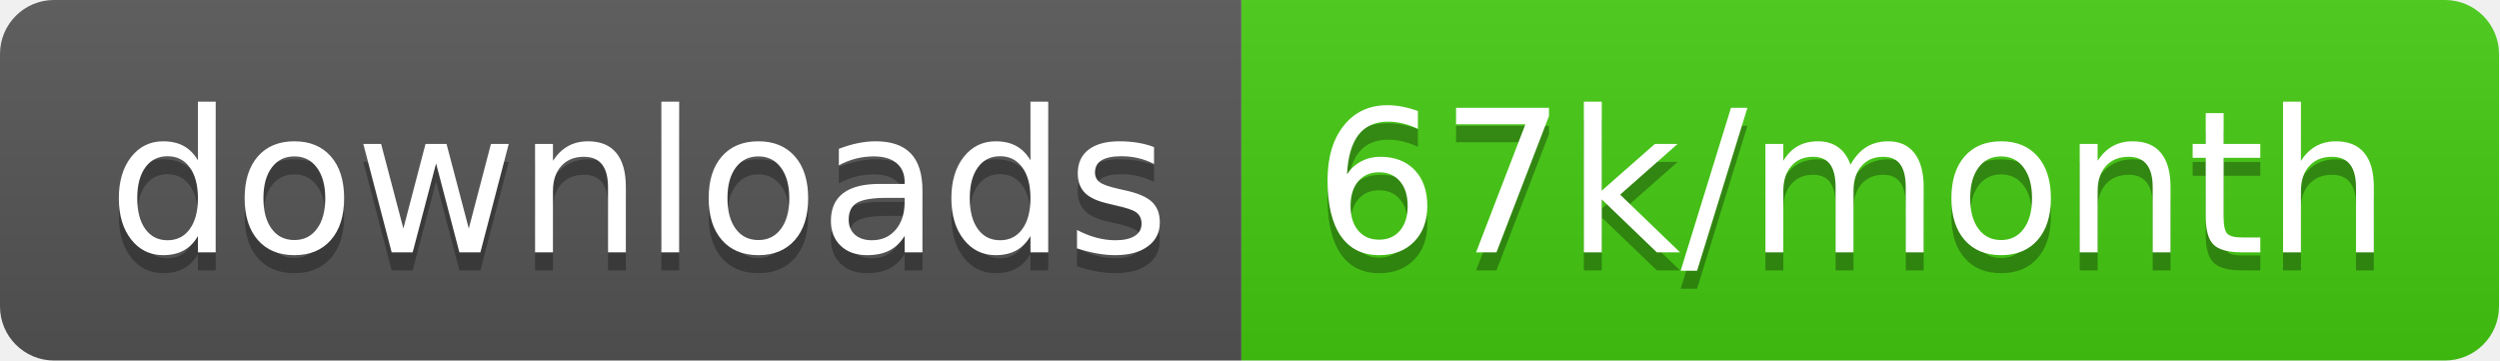
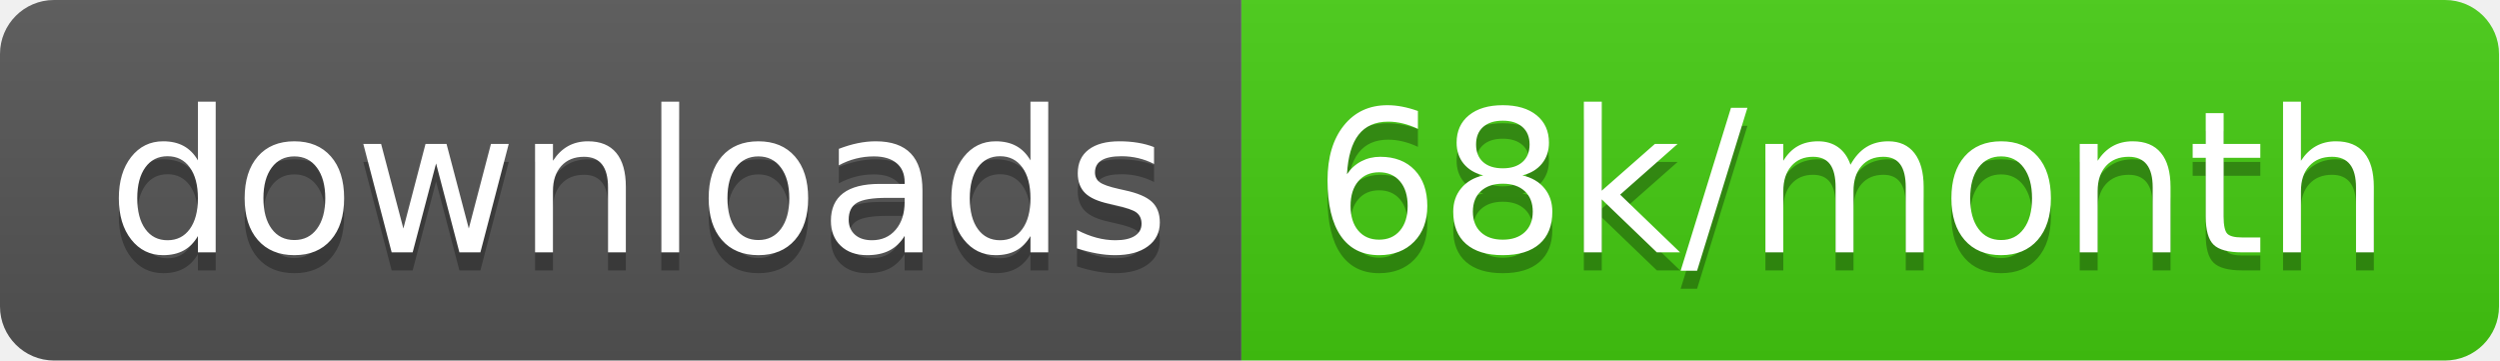
<svg xmlns="http://www.w3.org/2000/svg" width="138.7" height="20">
  <linearGradient id="smooth" x2="0" y2="100%">
    <stop offset="0" stop-color="#bbb" stop-opacity=".1" />
    <stop offset="1" stop-opacity=".1" />
  </linearGradient>
  <clipPath id="round">
    <rect width="138.7" height="20" rx="3" fill="#fff" />
  </clipPath>
  <g clip-path="url(#round)">
    <rect width="68.9" height="20" fill="#555" />
    <rect x="68.9" width="69.8" height="20" fill="#4c1" />
    <rect width="138.7" height="20" fill="url(#smooth)" />
  </g>
  <g fill="#fff" text-anchor="middle" font-family="DejaVu Sans,Verdana,Geneva,sans-serif" font-size="110">
    <text x="354.5" y="150" fill="#010101" fill-opacity=".3" transform="scale(0.1)" textLength="589.0" lengthAdjust="spacing">downloads</text>
    <text x="354.5" y="140" transform="scale(0.1)" textLength="589.0" lengthAdjust="spacing">downloads</text>
-     <text x="1028.0" y="150" fill="#010101" fill-opacity=".3" transform="scale(0.1)" textLength="598.0" lengthAdjust="spacing">67k/month</text>
-     <text x="1028.0" y="140" transform="scale(0.1)" textLength="598.0" lengthAdjust="spacing">67k/month</text>
+     <text x="1028.0" y="150" fill="#010101" fill-opacity=".3" transform="scale(0.1)" textLength="598.0" lengthAdjust="spacing">68k/month</text>
+     <text x="1028.0" y="140" transform="scale(0.1)" textLength="598.0" lengthAdjust="spacing">68k/month</text>
  </g>
</svg>
